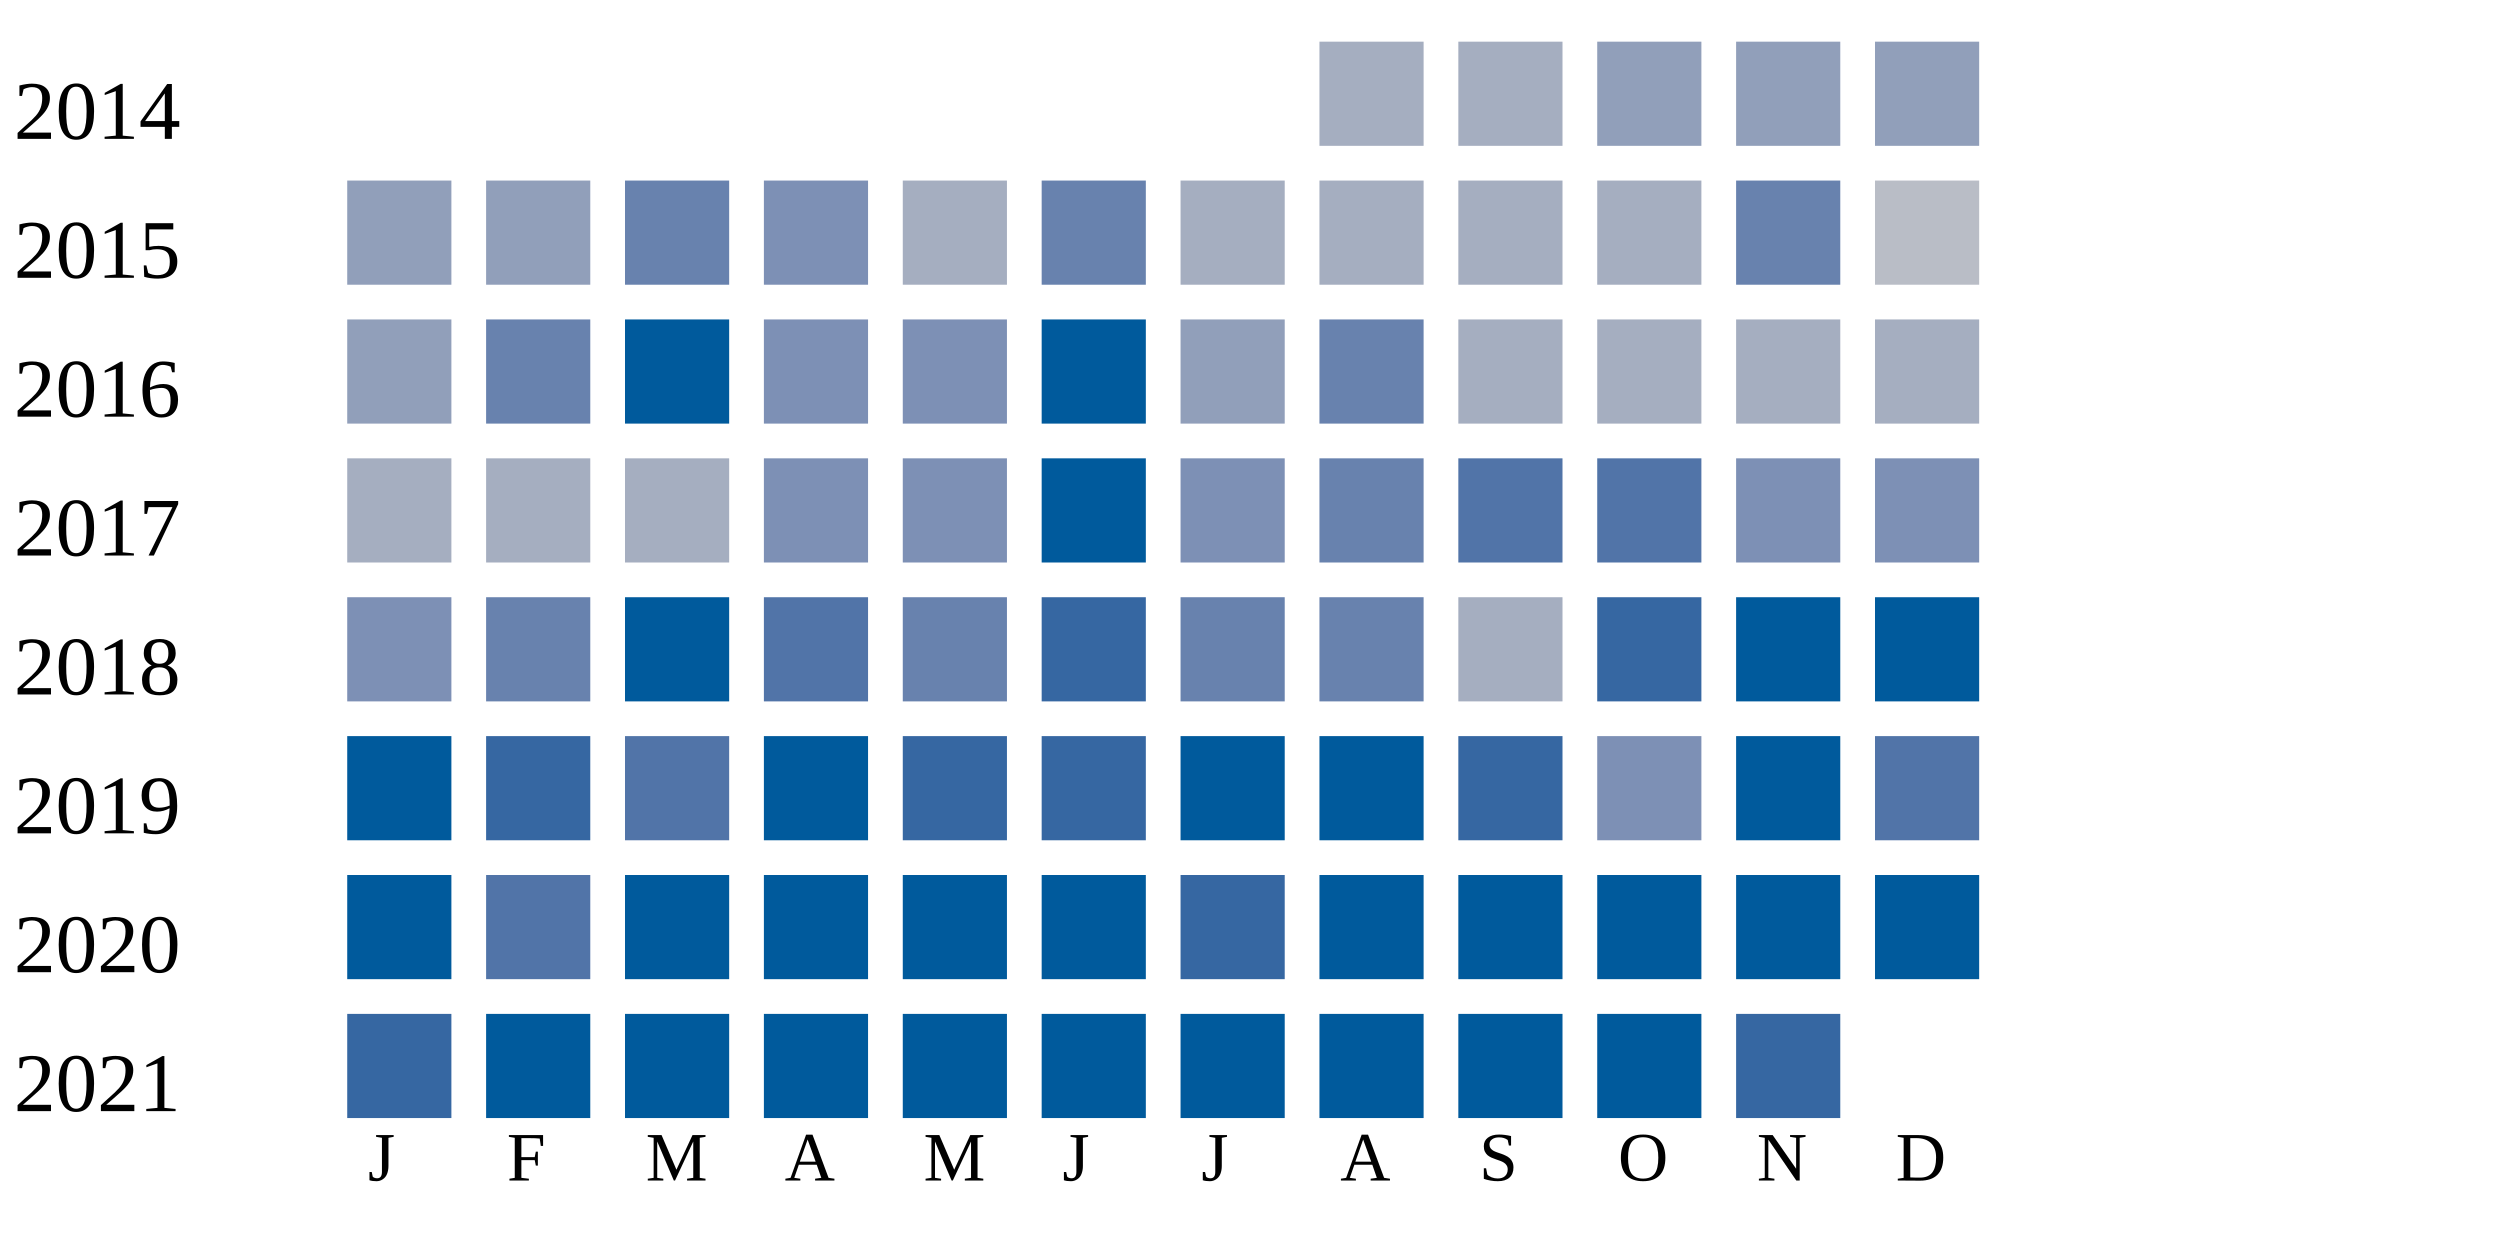
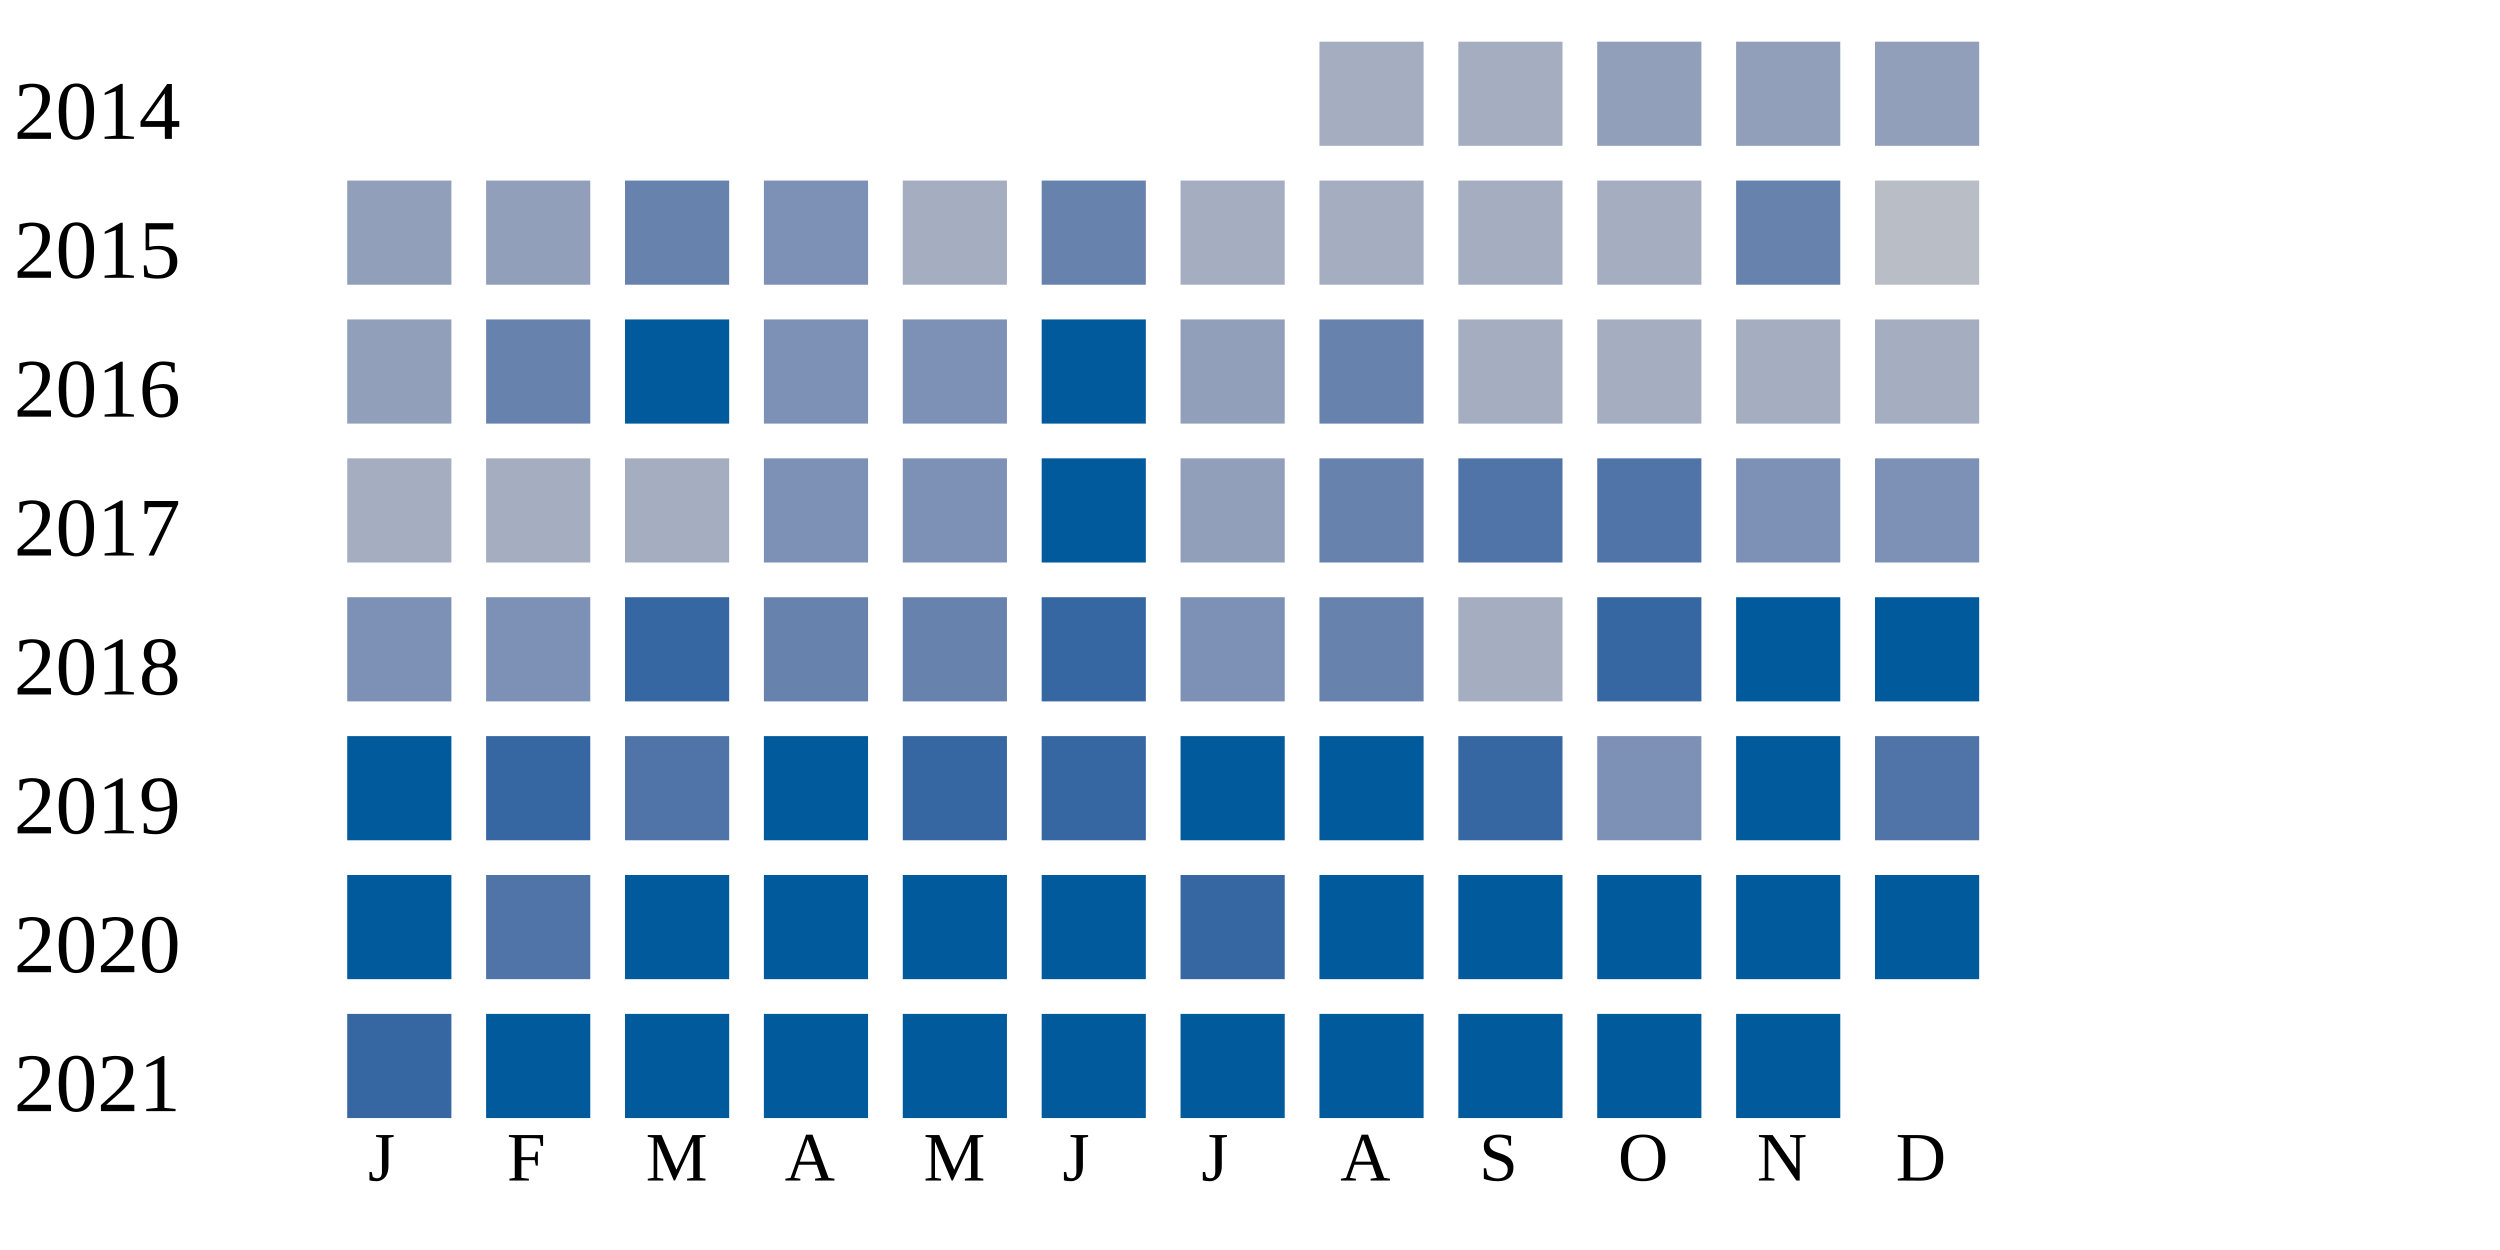
<svg xmlns="http://www.w3.org/2000/svg" width="360" height="180">
  <g transform="translate(0 0)">
    <text x="2" y="20">2014</text>
    <rect x="190" y="6" width="15" height="15" fill="#a5aec0" />
    <rect x="210" y="6" width="15" height="15" fill="#a5aec0" />
    <rect x="230" y="6" width="15" height="15" fill="#919fba" />
    <rect x="250" y="6" width="15" height="15" fill="#919fba" />
    <rect x="270" y="6" width="15" height="15" fill="#919fba" />
  </g>
  <g transform="translate(0 20)">
    <text x="2" y="20">2015</text>
    <rect x="50" y="6" width="15" height="15" fill="#919fba" />
    <rect x="70" y="6" width="15" height="15" fill="#919fba" />
    <rect x="90" y="6" width="15" height="15" fill="#6882ae" />
    <rect x="110" y="6" width="15" height="15" fill="#7d90b5" />
    <rect x="130" y="6" width="15" height="15" fill="#a5aec0" />
    <rect x="150" y="6" width="15" height="15" fill="#6882ae" />
    <rect x="170" y="6" width="15" height="15" fill="#a5aec0" />
    <rect x="190" y="6" width="15" height="15" fill="#a5aec0" />
    <rect x="210" y="6" width="15" height="15" fill="#a5aec0" />
    <rect x="230" y="6" width="15" height="15" fill="#a5aec0" />
    <rect x="250" y="6" width="15" height="15" fill="#6882ae" />
    <rect x="270" y="6" width="15" height="15" fill="#b9bdc6" />
  </g>
  <g transform="translate(0 40)">
    <text x="2" y="20">2016</text>
    <rect x="50" y="6" width="15" height="15" fill="#919fba" />
    <rect x="70" y="6" width="15" height="15" fill="#6882ae" />
    <rect x="90" y="6" width="15" height="15" fill="#005a9c" />
    <rect x="110" y="6" width="15" height="15" fill="#7d90b5" />
    <rect x="130" y="6" width="15" height="15" fill="#7d90b5" />
    <rect x="150" y="6" width="15" height="15" fill="#005a9c" />
    <rect x="170" y="6" width="15" height="15" fill="#919fba" />
    <rect x="190" y="6" width="15" height="15" fill="#6882ae" />
    <rect x="210" y="6" width="15" height="15" fill="#a5aec0" />
    <rect x="230" y="6" width="15" height="15" fill="#a5aec0" />
    <rect x="250" y="6" width="15" height="15" fill="#a5aec0" />
    <rect x="270" y="6" width="15" height="15" fill="#a5aec0" />
  </g>
  <g transform="translate(0 60)">
    <text x="2" y="20">2017</text>
    <rect x="50" y="6" width="15" height="15" fill="#a5aec0" />
    <rect x="70" y="6" width="15" height="15" fill="#a5aec0" />
    <rect x="90" y="6" width="15" height="15" fill="#a5aec0" />
    <rect x="110" y="6" width="15" height="15" fill="#7d90b5" />
    <rect x="130" y="6" width="15" height="15" fill="#7d90b5" />
    <rect x="150" y="6" width="15" height="15" fill="#005a9c" />
-     <rect x="170" y="6" width="15" height="15" fill="#7d90b5" />
+     <rect x="170" y="6" width="15" height="15" fill="#919fba" />
    <rect x="190" y="6" width="15" height="15" fill="#6882ae" />
    <rect x="210" y="6" width="15" height="15" fill="#5174a8" />
    <rect x="230" y="6" width="15" height="15" fill="#5174a8" />
    <rect x="250" y="6" width="15" height="15" fill="#7d90b5" />
    <rect x="270" y="6" width="15" height="15" fill="#7d90b5" />
  </g>
  <g transform="translate(0 80)">
    <text x="2" y="20">2018</text>
    <rect x="50" y="6" width="15" height="15" fill="#7d90b5" />
-     <rect x="70" y="6" width="15" height="15" fill="#6882ae" />
-     <rect x="90" y="6" width="15" height="15" fill="#005a9c" />
-     <rect x="110" y="6" width="15" height="15" fill="#5174a8" />
+     <rect x="70" y="6" width="15" height="15" fill="#7d90b5" />
+     <rect x="90" y="6" width="15" height="15" fill="#3667a2" />
+     <rect x="110" y="6" width="15" height="15" fill="#6882ae" />
    <rect x="130" y="6" width="15" height="15" fill="#6882ae" />
    <rect x="150" y="6" width="15" height="15" fill="#3667a2" />
-     <rect x="170" y="6" width="15" height="15" fill="#6882ae" />
+     <rect x="170" y="6" width="15" height="15" fill="#7d90b5" />
    <rect x="190" y="6" width="15" height="15" fill="#6882ae" />
    <rect x="210" y="6" width="15" height="15" fill="#a5aec0" />
    <rect x="230" y="6" width="15" height="15" fill="#3667a2" />
    <rect x="250" y="6" width="15" height="15" fill="#005a9c" />
    <rect x="270" y="6" width="15" height="15" fill="#005a9c" />
  </g>
  <g transform="translate(0 100)">
    <text x="2" y="20">2019</text>
    <rect x="50" y="6" width="15" height="15" fill="#005a9c" />
    <rect x="70" y="6" width="15" height="15" fill="#3667a2" />
    <rect x="90" y="6" width="15" height="15" fill="#5174a8" />
    <rect x="110" y="6" width="15" height="15" fill="#005a9c" />
    <rect x="130" y="6" width="15" height="15" fill="#3667a2" />
    <rect x="150" y="6" width="15" height="15" fill="#3667a2" />
    <rect x="170" y="6" width="15" height="15" fill="#005a9c" />
    <rect x="190" y="6" width="15" height="15" fill="#005a9c" />
    <rect x="210" y="6" width="15" height="15" fill="#3667a2" />
    <rect x="230" y="6" width="15" height="15" fill="#7d90b5" />
    <rect x="250" y="6" width="15" height="15" fill="#005a9c" />
    <rect x="270" y="6" width="15" height="15" fill="#5174a8" />
  </g>
  <g transform="translate(0 120)">
    <text x="2" y="20">2020</text>
    <rect x="50" y="6" width="15" height="15" fill="#005a9c" />
    <rect x="70" y="6" width="15" height="15" fill="#5174a8" />
    <rect x="90" y="6" width="15" height="15" fill="#005a9c" />
    <rect x="110" y="6" width="15" height="15" fill="#005a9c" />
    <rect x="130" y="6" width="15" height="15" fill="#005a9c" />
    <rect x="150" y="6" width="15" height="15" fill="#005a9c" />
    <rect x="170" y="6" width="15" height="15" fill="#3667a2" />
    <rect x="190" y="6" width="15" height="15" fill="#005a9c" />
    <rect x="210" y="6" width="15" height="15" fill="#005a9c" />
    <rect x="230" y="6" width="15" height="15" fill="#005a9c" />
    <rect x="250" y="6" width="15" height="15" fill="#005a9c" />
    <rect x="270" y="6" width="15" height="15" fill="#005a9c" />
  </g>
  <g transform="translate(0 140)">
    <text x="2" y="20">2021</text>
    <rect x="50" y="6" width="15" height="15" fill="#3667a2" />
    <rect x="70" y="6" width="15" height="15" fill="#005a9c" />
    <rect x="90" y="6" width="15" height="15" fill="#005a9c" />
    <rect x="110" y="6" width="15" height="15" fill="#005a9c" />
    <rect x="130" y="6" width="15" height="15" fill="#005a9c" />
    <rect x="150" y="6" width="15" height="15" fill="#005a9c" />
    <rect x="170" y="6" width="15" height="15" fill="#005a9c" />
    <rect x="190" y="6" width="15" height="15" fill="#005a9c" />
    <rect x="210" y="6" width="15" height="15" fill="#005a9c" />
    <rect x="230" y="6" width="15" height="15" fill="#005a9c" />
-     <rect x="250" y="6" width="15" height="15" fill="#3667a2" />
+     <rect x="250" y="6" width="15" height="15" fill="#005a9c" />
  </g>
  <text style="font-size: 10px; text-align: center" x="53" y="170">J</text>
  <text style="font-size: 10px; text-align: center" x="73" y="170">F</text>
  <text style="font-size: 10px; text-align: center" x="93" y="170">M</text>
  <text style="font-size: 10px; text-align: center" x="113" y="170">A</text>
  <text style="font-size: 10px; text-align: center" x="133" y="170">M</text>
  <text style="font-size: 10px; text-align: center" x="153" y="170">J</text>
  <text style="font-size: 10px; text-align: center" x="173" y="170">J</text>
  <text style="font-size: 10px; text-align: center" x="193" y="170">A</text>
  <text style="font-size: 10px; text-align: center" x="213" y="170">S</text>
  <text style="font-size: 10px; text-align: center" x="233" y="170">O</text>
  <text style="font-size: 10px; text-align: center" x="253" y="170">N</text>
  <text style="font-size: 10px; text-align: center" x="273" y="170">D</text>
  <text style="font-size: 10px;" x="155" y="189">Less</text>
  <rect fill="#b9bdc6" width="10" height="10" x="180" y="180" />
  <rect fill="#919fba" width="10" height="10" x="195" y="180" />
  <rect fill="#6882ae" width="10" height="10" x="210" y="180" />
  <rect fill="#005a9c" width="10" height="10" x="225" y="180" />
  <text x="240" y="189" style="font-size: 10px;">More</text>
</svg>
